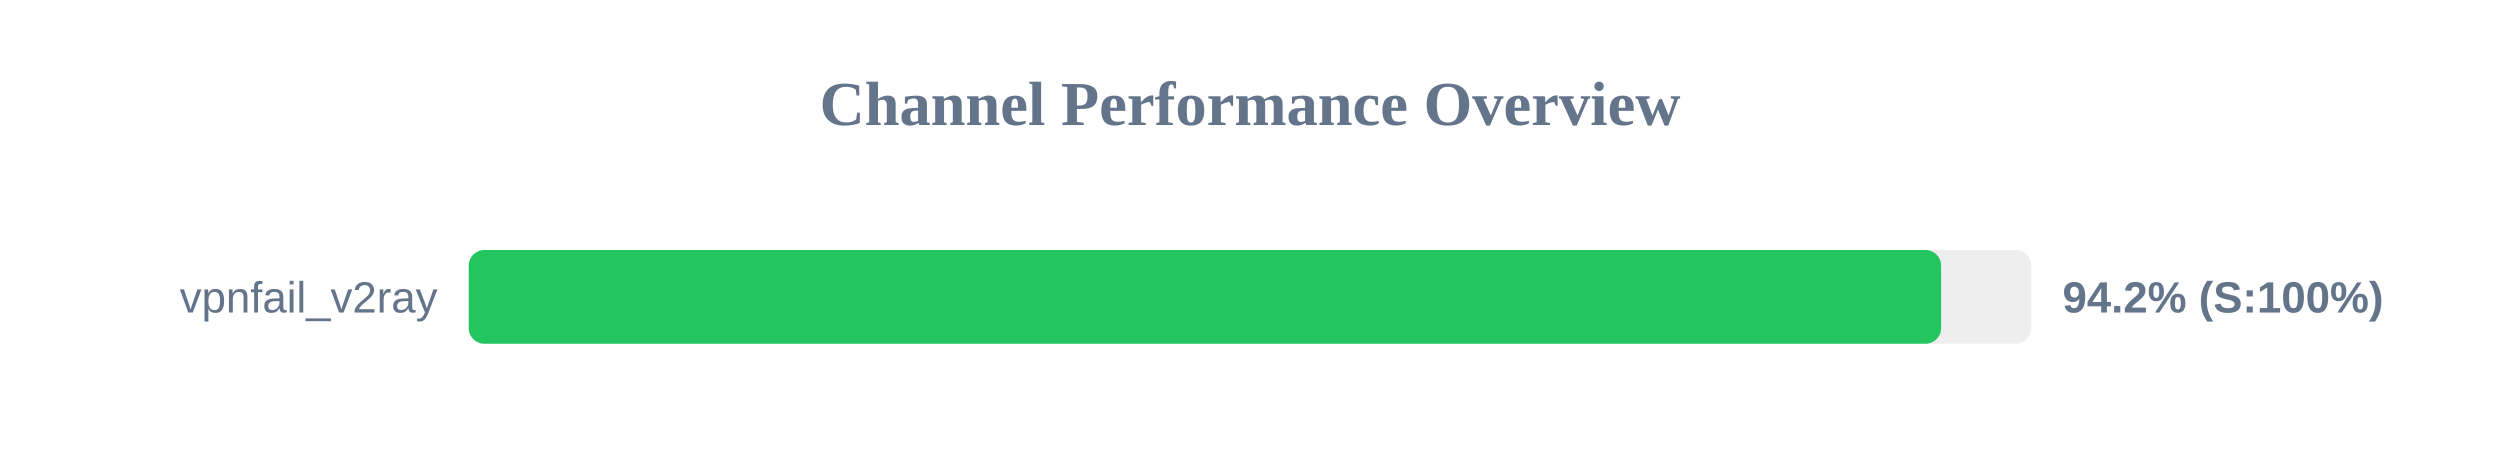
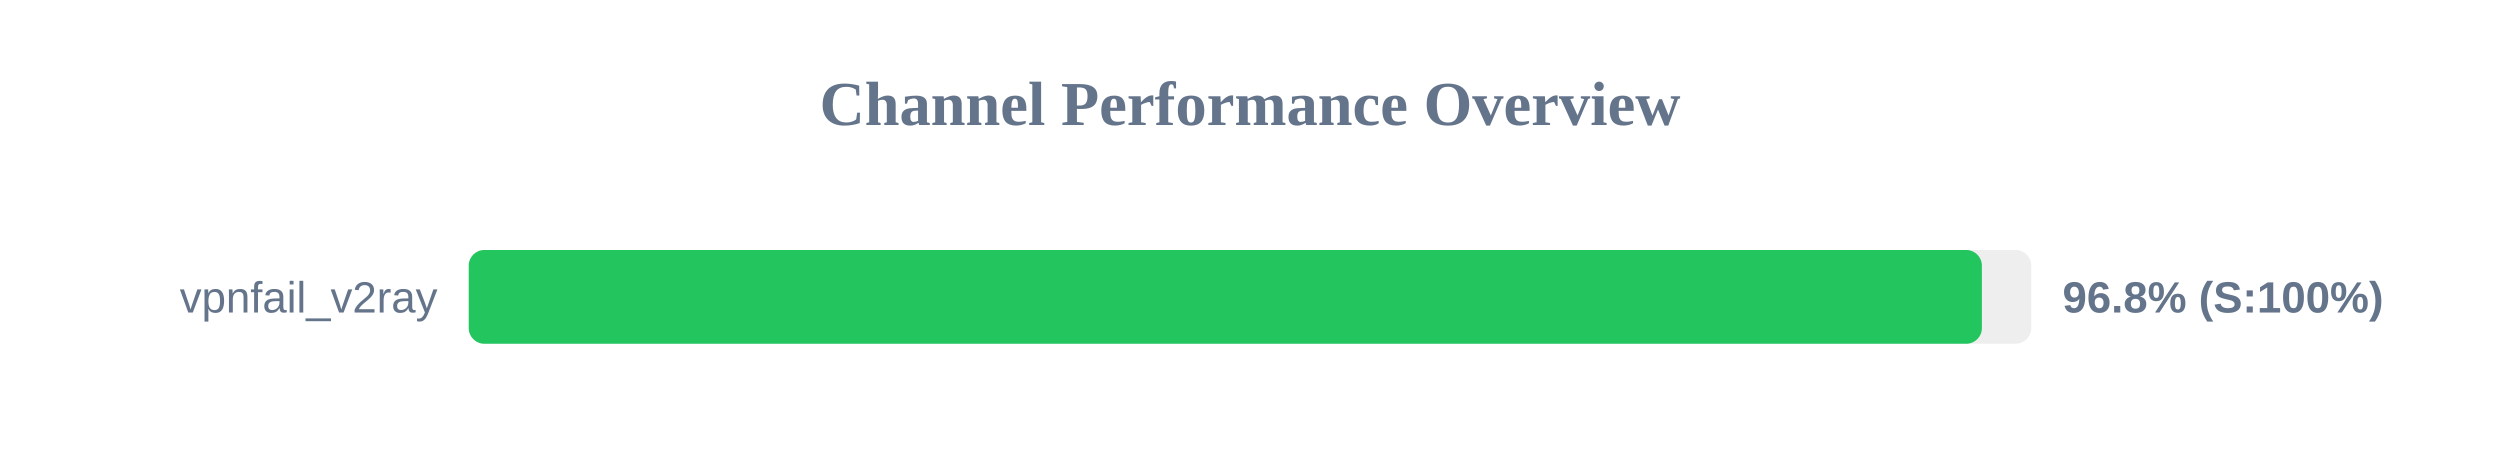
<svg xmlns="http://www.w3.org/2000/svg" width="800" height="150" version="1.1">
  <style>
        .row { font: 14px Arial; fill: #64748b; }
        .score { font: bold 14px Arial; fill: #64748b; }
    </style>
  <text x="400" y="40" text-anchor="middle" font-size="20px" font-weight="bold" fill="#64748b">Channel Performance Overview</text>
  <rect x="150" y="80" width="500" height="30" fill="#eee" rx="5" />
-   <rect x="150" y="80" width="471.15" height="30" fill="#22c55e" rx="5" />
+   <rect x="150" y="80" width="484.2" height="30" fill="#22c55e" rx="5" />
  <text x="140" y="100" text-anchor="end" class="row">vpnfail_v2ray</text>
-   <text x="660" y="100" text-anchor="start" class="score">94.2% (S:100%)</text>
+   <text x="660" y="100" text-anchor="start" class="score">96.8% (S:100%)</text>
</svg>
